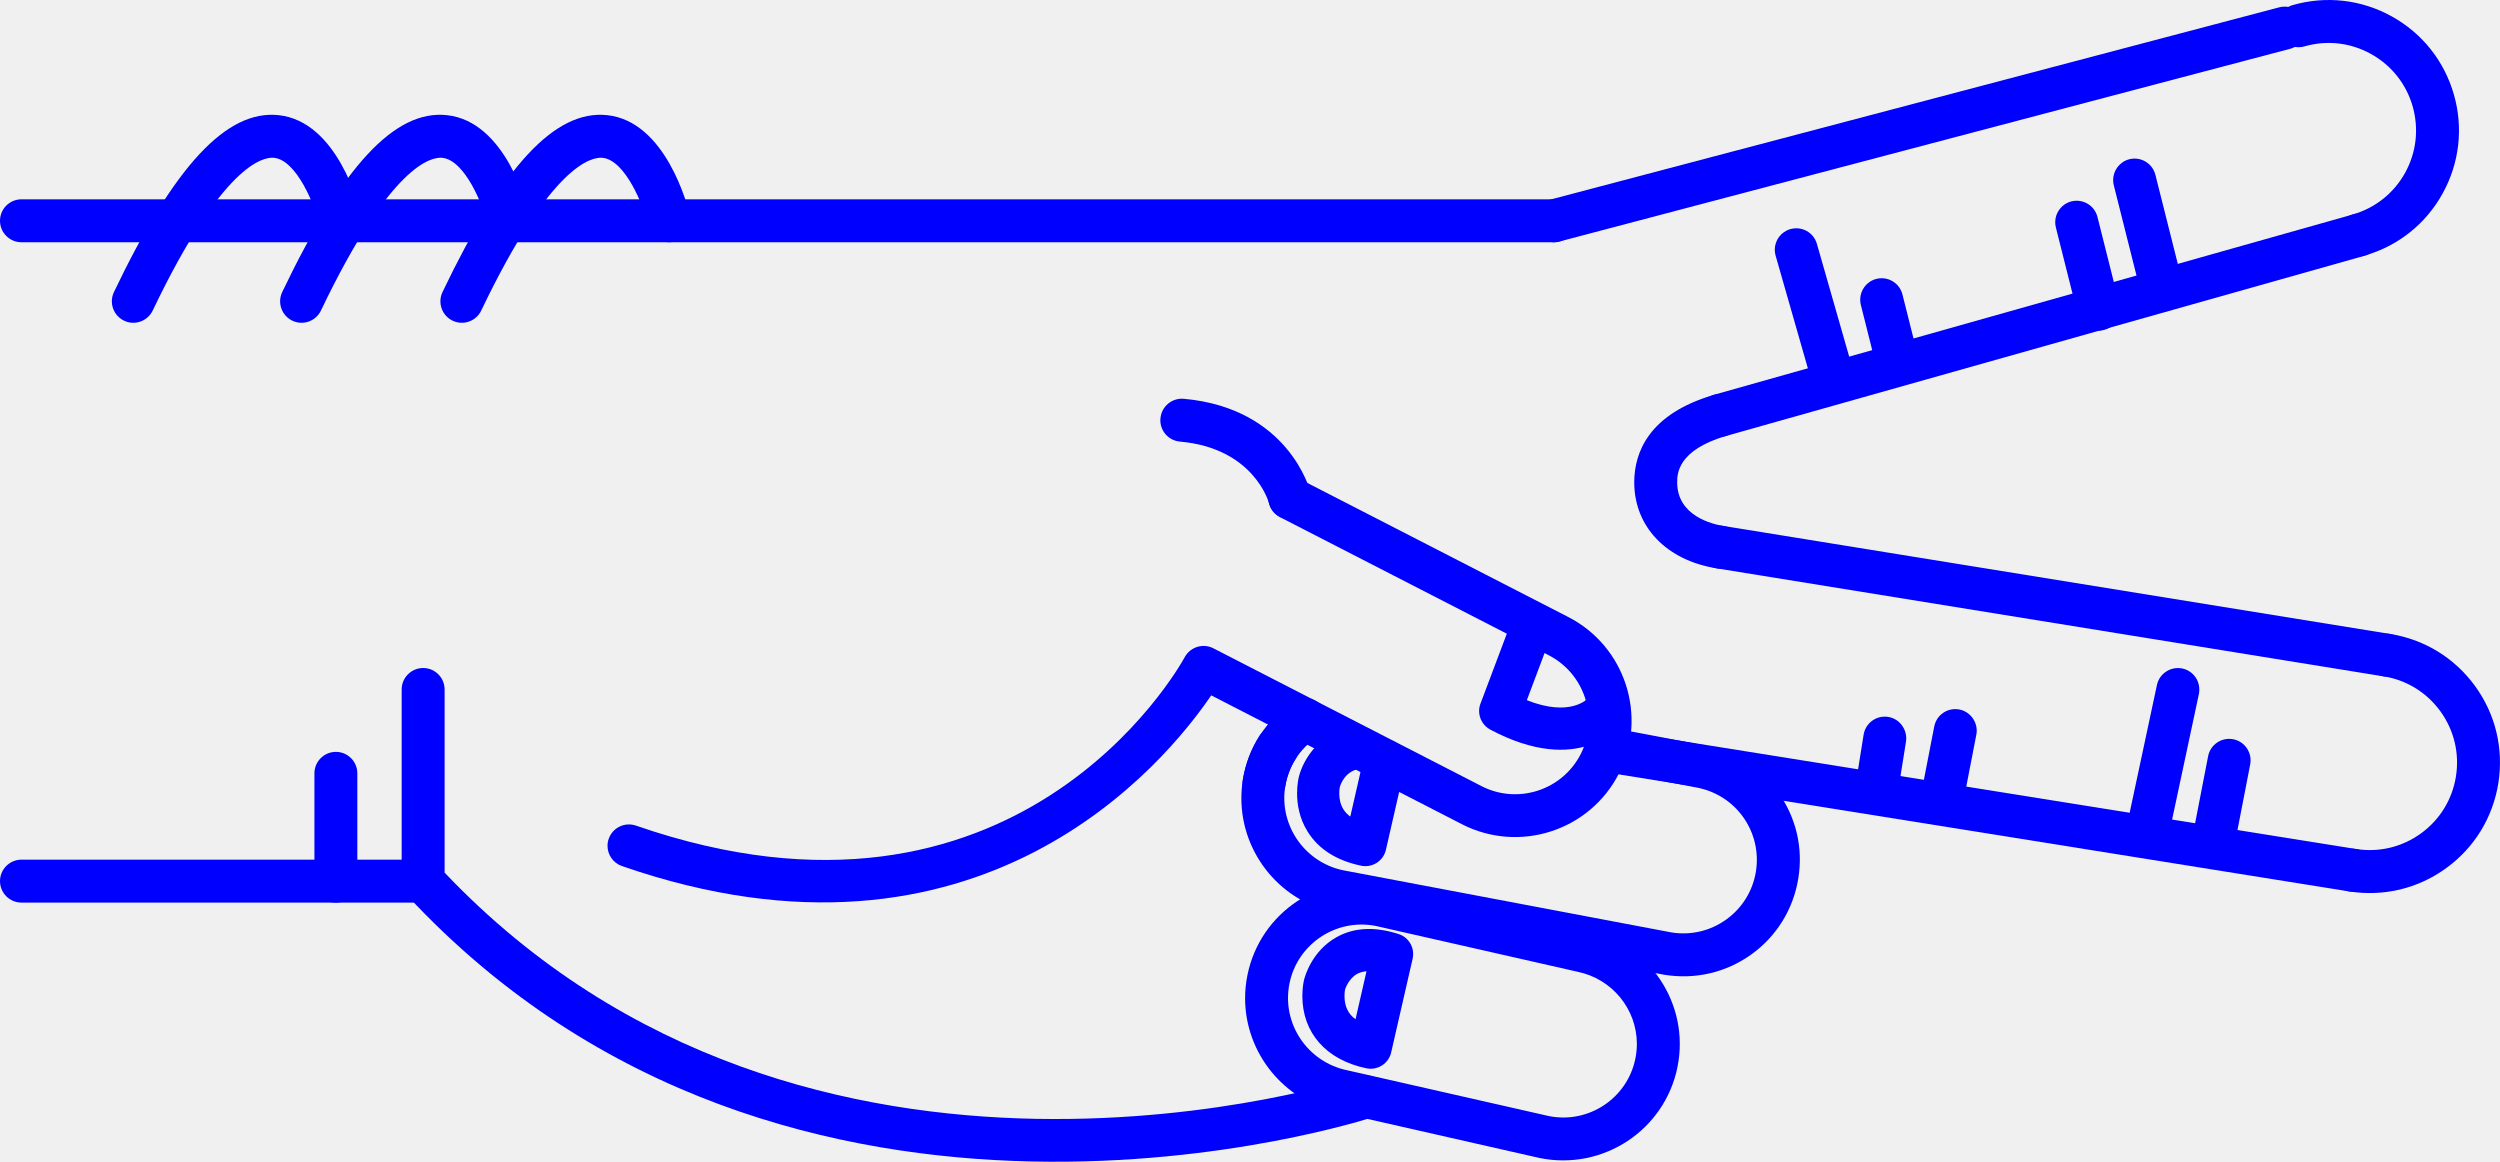
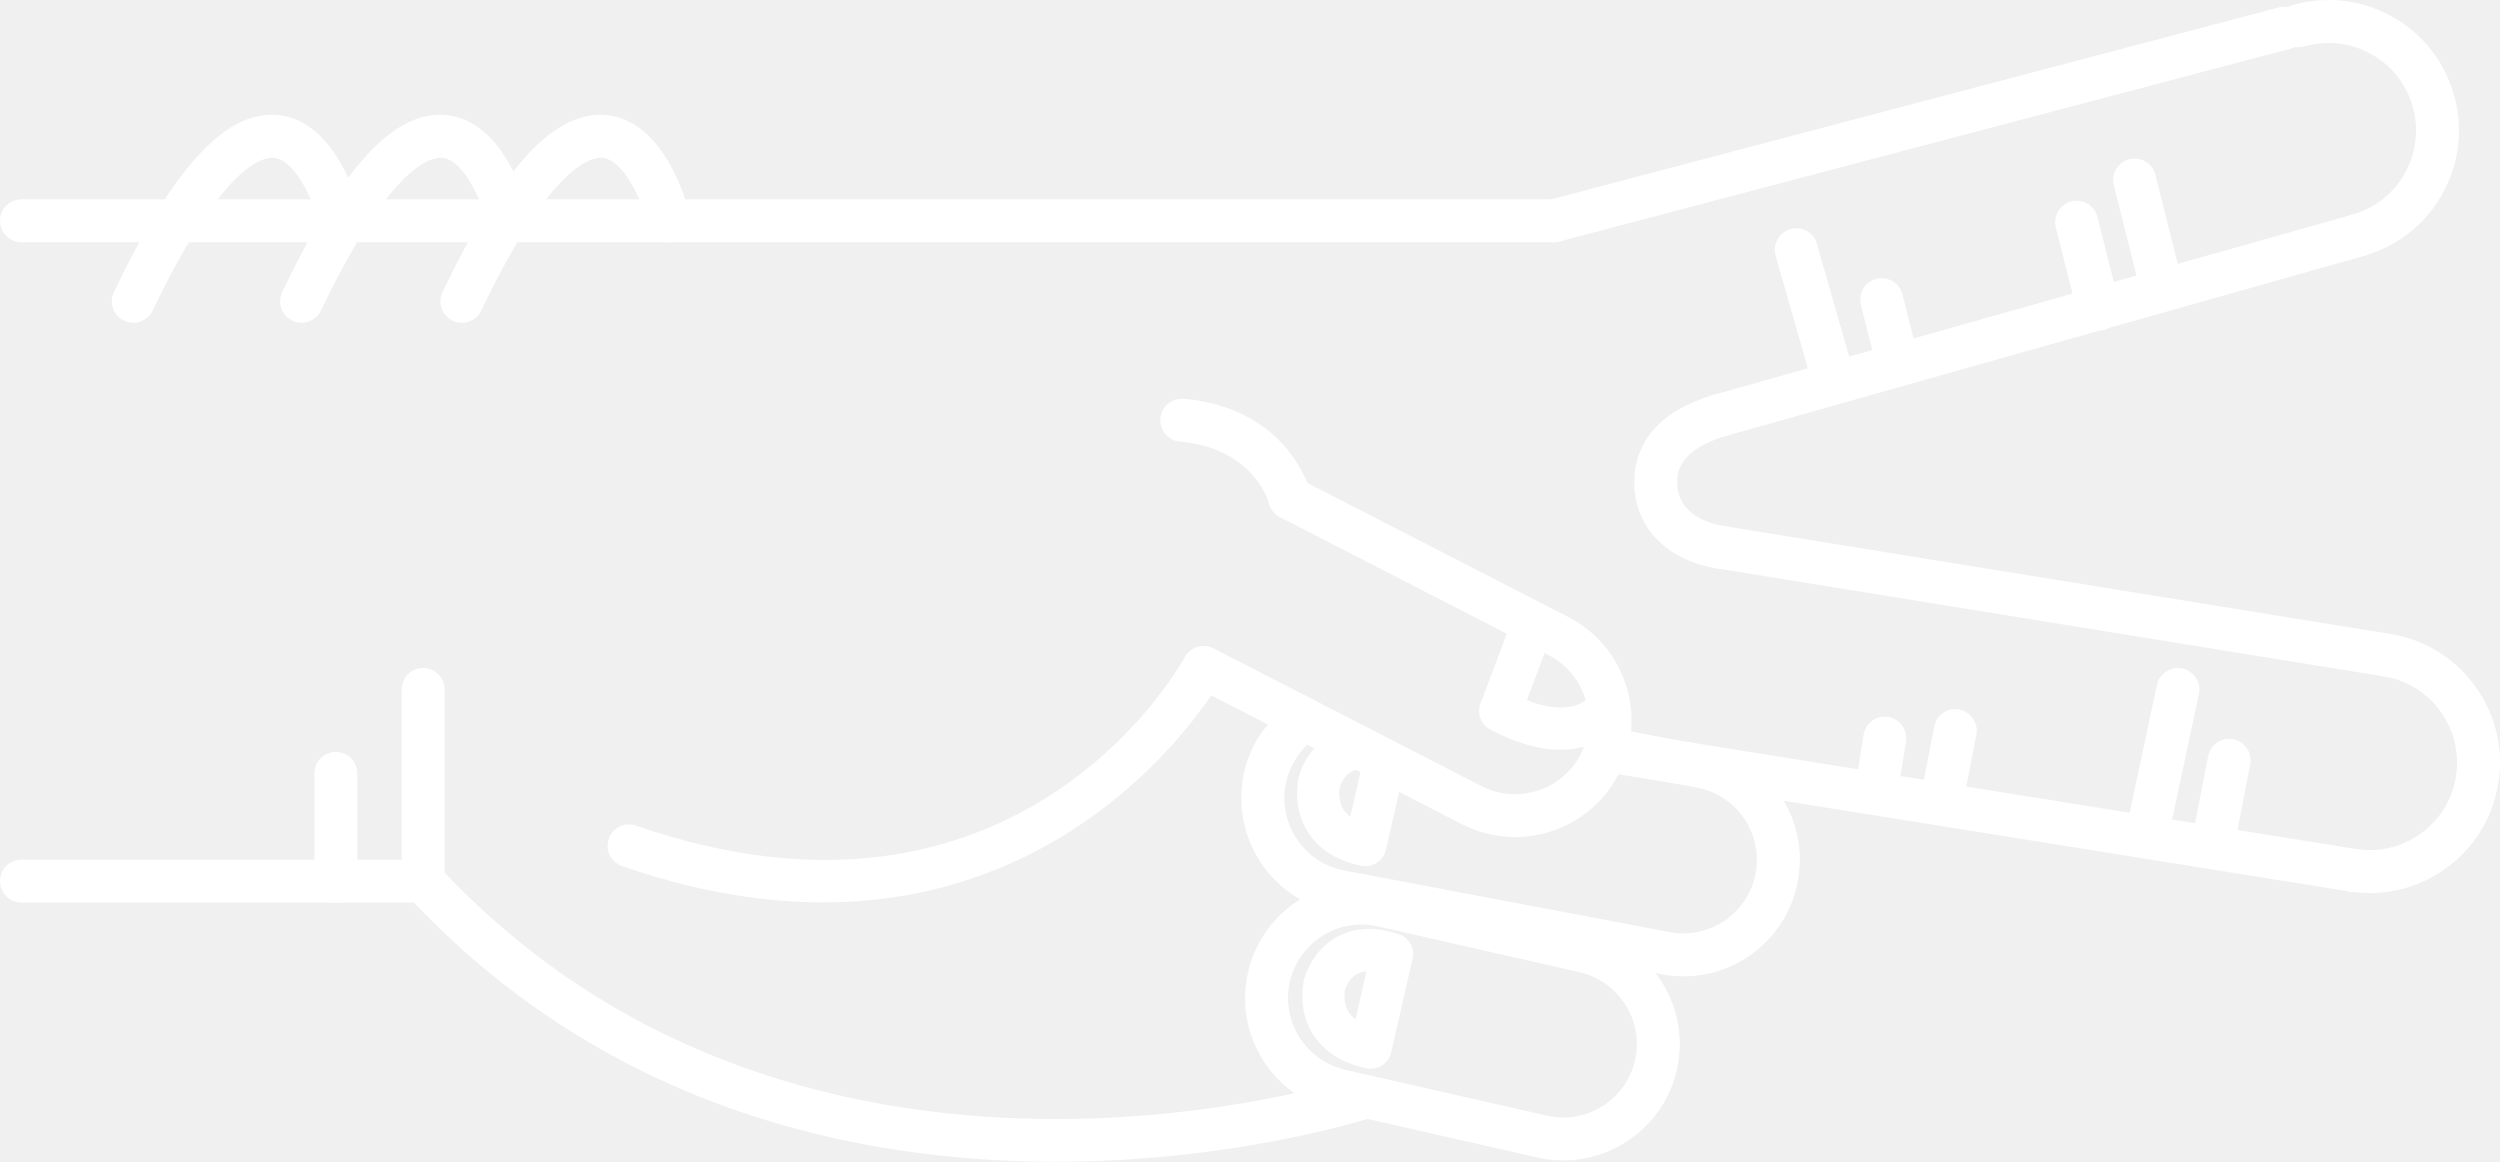
<svg xmlns="http://www.w3.org/2000/svg" version="1.1" x="0px" y="0px" viewBox="0 0 68.92 32.027" enable-background="new 0 0 100 100" xml:space="preserve" id="svg2" width="68.92" height="32.027">
  <defs id="defs66" />
  <g id="g3396" transform="matrix(0,-1,-1,0,95,66.01461)">
-     <path id="path4" d="m 47.006,83.927 -5.282,0 c -0.149,0 -0.294,-0.057 -0.403,-0.159 -11.343,-10.553 -6.158,-26.456 -6.105,-26.615 0.105,-0.309 0.439,-0.477 0.75,-0.372 0.309,0.104 0.476,0.439 0.372,0.749 -0.051,0.151 -4.936,15.186 5.62,25.213 l 5.049,0 c 0.327,0 0.592,0.265 0.592,0.592 -10e-4,0.327 -0.266,0.592 -0.593,0.592 z" style="fill:blue" />
-     <path id="path6" d="m 54.43,63.012 c -0.303,0 -0.562,-0.232 -0.589,-0.54 -0.18,-2.021 -1.642,-2.44 -1.704,-2.458 -0.313,-0.084 -0.501,-0.407 -0.42,-0.721 0.083,-0.314 0.396,-0.505 0.714,-0.425 0.095,0.023 2.332,0.618 2.59,3.499 0.028,0.325 -0.212,0.613 -0.537,0.641 -0.018,0.003 -0.037,0.004 -0.054,0.004 z" style="fill:blue" />
-     <path id="path8" d="m 59.928,95 c -0.327,0 -0.592,-0.265 -0.592,-0.592 l 0,-42.248 c 0,-0.327 0.265,-0.592 0.592,-0.592 0.327,0 0.592,0.265 0.592,0.592 l 0,42.249 C 60.52,94.735 60.255,95 59.928,95 Z" style="fill:blue" />
-     <path id="path10" d="m 41.724,95 c -0.327,0 -0.592,-0.265 -0.592,-0.592 l 0,-11.072 c 0,-0.327 0.265,-0.592 0.592,-0.592 0.326,0 0.592,0.265 0.592,0.592 l 0,11.072 C 42.315,94.735 42.05,95 41.724,95 Z" style="fill:blue" />
-     <path id="path12" d="m 44.695,86.332 -2.972,0 c -0.327,0 -0.592,-0.265 -0.592,-0.592 0,-0.326 0.265,-0.591 0.592,-0.591 l 2.972,0 c 0.327,0 0.592,0.265 0.592,0.591 0,0.327 -0.265,0.592 -0.592,0.592 z" style="fill:blue" />
-     <path id="path14" d="m 57.707,82.859 c -0.22,0 -0.432,-0.124 -0.533,-0.336 -0.141,-0.295 -0.016,-0.648 0.278,-0.789 4.034,-1.928 4.243,-3.05 4.212,-3.348 -0.067,-0.625 -1.313,-1.127 -1.873,-1.26 -0.318,-0.075 -0.514,-0.394 -0.438,-0.712 0.075,-0.316 0.391,-0.518 0.712,-0.438 0.266,0.063 2.603,0.664 2.775,2.285 0.153,1.434 -1.397,2.877 -4.877,4.54 -0.083,0.04 -0.17,0.058 -0.256,0.058 z" style="fill:blue" />
-     <path id="path16" d="m 57.707,87.278 c -0.22,0 -0.432,-0.125 -0.533,-0.336 -0.141,-0.295 -0.016,-0.648 0.278,-0.789 4.034,-1.929 4.243,-3.05 4.212,-3.348 -0.067,-0.625 -1.313,-1.127 -1.873,-1.26 -0.318,-0.075 -0.514,-0.394 -0.438,-0.712 0.075,-0.317 0.391,-0.517 0.712,-0.438 0.266,0.063 2.603,0.664 2.775,2.285 0.153,1.434 -1.397,2.876 -4.877,4.54 -0.083,0.039 -0.17,0.058 -0.256,0.058 z" style="fill:blue" />
-     <path id="path18" d="m 57.707,91.917 c -0.22,0 -0.432,-0.125 -0.533,-0.337 -0.141,-0.294 -0.016,-0.647 0.278,-0.789 4.034,-1.928 4.243,-3.049 4.212,-3.347 -0.067,-0.625 -1.313,-1.127 -1.873,-1.26 -0.318,-0.075 -0.514,-0.395 -0.438,-0.712 0.075,-0.317 0.391,-0.517 0.712,-0.438 0.266,0.063 2.603,0.664 2.775,2.285 0.153,1.434 -1.397,2.876 -4.877,4.54 -0.083,0.039 -0.17,0.058 -0.256,0.058 z" style="fill:blue" />
-     <path id="path20" d="m 42.698,78.252 c -0.246,0 -0.475,-0.154 -0.559,-0.398 -3.418,-9.858 2.855,-14.987 4.706,-16.245 l -3.557,-6.921 c -0.804,-1.58 -0.173,-3.517 1.403,-4.319 1.581,-0.802 3.515,-0.172 4.318,1.405 l 3.802,7.4 c 0.149,0.291 0.034,0.647 -0.257,0.796 -0.286,0.148 -0.646,0.035 -0.796,-0.256 l -3.803,-7.402 c -0.509,-0.998 -1.73,-1.395 -2.729,-0.889 -0.995,0.507 -1.394,1.73 -0.887,2.727 l 3.803,7.399 c 0.147,0.285 0.038,0.636 -0.243,0.79 -0.34,0.185 -8.271,4.664 -4.645,15.128 0.107,0.309 -0.056,0.646 -0.365,0.752 -0.062,0.023 -0.126,0.033 -0.191,0.033 z" style="fill:blue" />
-     <path id="path22" d="m 46.414,54.224 c -0.21,0 -0.409,-0.114 -0.514,-0.309 -1.309,-2.468 0.103,-3.576 0.162,-3.623 0.258,-0.193 0.62,-0.144 0.815,0.112 0.19,0.252 0.145,0.609 -0.101,0.805 -0.041,0.036 -0.536,0.511 -0.064,1.699 l 1.425,-0.536 c 0.297,-0.115 0.635,0.039 0.748,0.339 0.113,0.3 -0.039,0.635 -0.34,0.749 l -1.928,0.726 c -0.065,0.026 -0.134,0.038 -0.203,0.038 z" style="fill:blue" />
-     <path id="path24" d="m 65.304,32.224 c -0.054,0 -0.109,-0.008 -0.163,-0.023 -0.314,-0.09 -0.495,-0.417 -0.405,-0.731 0.178,-0.619 0.104,-1.27 -0.209,-1.833 -0.312,-0.563 -0.824,-0.971 -1.443,-1.149 -0.621,-0.176 -1.269,-0.104 -1.833,0.208 -0.563,0.312 -0.971,0.824 -1.148,1.443 -0.09,0.314 -0.422,0.496 -0.731,0.406 -0.314,-0.09 -0.495,-0.418 -0.405,-0.731 0.265,-0.923 0.873,-1.688 1.713,-2.152 0.84,-0.465 1.813,-0.575 2.731,-0.31 0.923,0.265 1.688,0.873 2.152,1.712 0.465,0.839 0.575,1.81 0.311,2.732 -0.076,0.259 -0.313,0.428 -0.57,0.428 z" style="fill:blue" />
-     <path id="path26" d="m 52.716,49.947 c -1.224,0 -2.152,-0.892 -2.37,-2.276 -0.051,-0.323 0.171,-0.625 0.492,-0.676 0.333,-0.048 0.627,0.17 0.677,0.493 0.048,0.3 0.273,1.275 1.201,1.275 0.003,0 0.007,0 0.01,0 0.218,-10e-4 0.877,-0.005 1.272,-1.35 0.091,-0.313 0.422,-0.494 0.733,-0.401 0.312,0.092 0.493,0.42 0.4,0.734 -0.529,1.811 -1.597,2.196 -2.399,2.201 -0.004,0 -0.01,0 -0.016,0 z" style="fill:blue" />
-     <path id="path28" d="m 42.023,30.737 c -0.285,0 -0.536,-0.208 -0.583,-0.499 -0.15,-0.948 0.077,-1.898 0.642,-2.675 0.563,-0.777 1.397,-1.287 2.346,-1.438 0.947,-0.149 1.897,0.078 2.673,0.642 0.777,0.564 1.287,1.397 1.438,2.345 0.051,0.323 -0.169,0.625 -0.492,0.677 -0.312,0.052 -0.624,-0.169 -0.676,-0.492 -0.101,-0.636 -0.443,-1.195 -0.965,-1.573 -0.52,-0.378 -1.158,-0.53 -1.793,-0.43 -0.637,0.101 -1.195,0.443 -1.573,0.964 -0.378,0.521 -0.531,1.158 -0.43,1.793 0.051,0.323 -0.169,0.626 -0.491,0.677 -0.033,0.007 -0.064,0.009 -0.096,0.009 z" style="fill:blue" />
-     <path id="path30" d="m 45.302,51.202 c -0.285,0 -0.537,-0.208 -0.583,-0.498 L 41.44,30.239 c -0.052,-0.323 0.169,-0.626 0.491,-0.678 0.318,-0.044 0.626,0.168 0.678,0.491 l 3.277,20.464 c 0.052,0.323 -0.168,0.626 -0.491,0.678 -0.031,0.005 -0.062,0.008 -0.093,0.008 z" style="fill:blue" />
-     <path id="path32" d="m 54.565,48.171 c -0.054,0 -0.107,-0.007 -0.161,-0.022 -0.314,-0.089 -0.498,-0.416 -0.409,-0.73 l 4.969,-17.604 c 0.089,-0.313 0.415,-0.497 0.73,-0.409 0.314,0.089 0.497,0.416 0.408,0.73 L 55.134,47.74 c -0.073,0.261 -0.311,0.431 -0.569,0.431 z" style="fill:blue" />
-     <path id="path34" d="m 59.928,52.751 c -0.05,0 -0.101,-0.006 -0.15,-0.02 -0.316,-0.084 -0.505,-0.407 -0.421,-0.723 l 5.312,-20.142 c 0.083,-0.315 0.407,-0.505 0.722,-0.421 0.316,0.084 0.505,0.407 0.421,0.723 L 60.5,52.31 c -0.07,0.266 -0.31,0.441 -0.572,0.441 z" style="fill:blue" />
-     <path id="path36" d="m 50.93,48.171 c -0.285,0 -0.536,-0.206 -0.584,-0.497 L 47.37,29.301 c -0.052,-0.323 0.167,-0.627 0.49,-0.679 0.318,-0.054 0.625,0.167 0.678,0.489 l 2.977,18.374 c 0.052,0.323 -0.167,0.626 -0.49,0.678 -0.032,0.006 -0.064,0.008 -0.095,0.008 z" style="fill:blue" />
-     <path id="path38" d="m 61.051,36.745 c -0.048,0 -0.096,-0.006 -0.144,-0.018 L 57.87,35.963 c -0.317,-0.08 -0.509,-0.401 -0.43,-0.718 0.081,-0.316 0.409,-0.508 0.718,-0.429 l 3.037,0.764 c 0.317,0.08 0.509,0.401 0.43,0.718 -0.068,0.267 -0.31,0.447 -0.574,0.447 z" style="fill:blue" />
-     <path id="path40" d="m 59.889,38.342 c -0.048,0 -0.095,-0.006 -0.144,-0.018 l -2.398,-0.603 c -0.317,-0.079 -0.51,-0.401 -0.43,-0.717 0.079,-0.317 0.396,-0.512 0.718,-0.43 l 2.398,0.603 c 0.317,0.08 0.509,0.401 0.43,0.718 -0.068,0.268 -0.309,0.447 -0.574,0.447 z" style="fill:blue" />
-     <path id="path42" d="m 57.753,43.718 c -0.048,0 -0.097,-0.006 -0.144,-0.018 l -1.52,-0.382 c -0.317,-0.08 -0.509,-0.401 -0.43,-0.718 0.081,-0.316 0.405,-0.508 0.718,-0.429 l 1.519,0.382 c 0.318,0.08 0.51,0.401 0.43,0.718 -0.067,0.268 -0.307,0.447 -0.573,0.447 z" style="fill:blue" />
-     <path id="path44" d="m 59.13,46.073 c -0.054,0 -0.107,-0.007 -0.163,-0.023 l -3.42,-0.979 c -0.314,-0.09 -0.495,-0.417 -0.405,-0.732 0.089,-0.313 0.414,-0.496 0.731,-0.406 l 3.42,0.979 c 0.314,0.09 0.495,0.417 0.405,0.732 -0.074,0.26 -0.311,0.429 -0.568,0.429 z" style="fill:blue" />
-     <path id="path46" d="m 42.831,34.569 c -0.277,0 -0.524,-0.196 -0.58,-0.479 -0.061,-0.321 0.148,-0.631 0.47,-0.693 l 2.222,-0.431 c 0.317,-0.059 0.63,0.146 0.692,0.468 0.062,0.321 -0.147,0.631 -0.469,0.693 l -2.222,0.431 c -0.038,0.008 -0.075,0.011 -0.113,0.011 z" style="fill:blue" />
-     <path id="path48" d="m 43.102,36.384 c -0.273,0 -0.518,-0.19 -0.578,-0.468 -0.067,-0.319 0.136,-0.633 0.455,-0.702 l 3.903,-0.833 c 0.324,-0.065 0.634,0.136 0.703,0.455 0.067,0.319 -0.136,0.634 -0.455,0.702 l -3.903,0.833 c -0.043,0.009 -0.084,0.013 -0.125,0.013 z" style="fill:blue" />
-     <path id="path50" d="m 44.338,41.986 c -0.277,0 -0.525,-0.196 -0.58,-0.479 -0.062,-0.321 0.147,-0.631 0.469,-0.693 l 1.535,-0.298 c 0.309,-0.061 0.631,0.146 0.693,0.468 0.062,0.321 -0.147,0.631 -0.469,0.693 l -1.535,0.298 c -0.037,0.007 -0.075,0.011 -0.113,0.011 z" style="fill:blue" />
-     <path id="path52" d="m 44.607,43.8 c -0.284,0 -0.536,-0.208 -0.583,-0.498 -0.052,-0.323 0.168,-0.626 0.491,-0.678 l 1.059,-0.169 c 0.315,-0.046 0.625,0.168 0.677,0.491 0.052,0.323 -0.168,0.626 -0.491,0.678 l -1.058,0.169 C 44.67,43.797 44.64,43.8 44.607,43.8 Z" style="fill:blue" />
-     <path id="path54" d="m 38.495,60.675 c -1.52,0 -2.842,-1.082 -3.145,-2.573 l -1.26,-5.549 c -0.354,-1.748 0.771,-3.446 2.506,-3.797 1.758,-0.358 3.44,0.809 3.785,2.507 l 1.26,5.55 c 0.354,1.749 -0.771,3.446 -2.505,3.797 -0.214,0.044 -0.429,0.065 -0.641,0.065 z m -1.258,-10.8 c -0.133,0 -0.27,0.013 -0.406,0.041 -1.096,0.222 -1.806,1.294 -1.583,2.39 l 1.26,5.549 c 0.221,1.087 1.277,1.82 2.394,1.597 1.096,-0.222 1.806,-1.294 1.584,-2.39 l -1.26,-5.549 c -0.194,-0.955 -1.03,-1.638 -1.989,-1.638 z" style="fill:blue" />
-     <path id="path56" d="m 44.007,60.778 c -1.543,0 -2.908,-1.119 -3.166,-2.689 l -1.697,-8.96 c -0.142,-0.86 0.058,-1.71 0.557,-2.407 0.5,-0.697 1.242,-1.157 2.088,-1.296 0.851,-0.142 1.695,0.06 2.392,0.559 0.697,0.5 1.158,1.241 1.297,2.087 l 0.466,2.457 c 0.062,0.321 -0.15,0.63 -0.472,0.691 -0.318,0.055 -0.629,-0.15 -0.69,-0.471 l -0.468,-2.47 c -0.092,-0.548 -0.382,-1.016 -0.821,-1.332 -0.44,-0.315 -0.979,-0.44 -1.511,-0.353 -0.534,0.088 -1.003,0.379 -1.318,0.819 -0.315,0.44 -0.441,0.977 -0.354,1.511 l 1.696,8.96 c 0.184,1.117 1.236,1.862 2.333,1.685 0.271,-0.045 0.525,-0.141 0.754,-0.286 0.278,-0.176 0.643,-0.091 0.816,0.183 0.175,0.276 0.093,0.642 -0.183,0.816 -0.363,0.23 -0.766,0.383 -1.195,0.455 -0.177,0.027 -0.351,0.041 -0.524,0.041 z" style="fill:blue" />
-     <path id="path58" d="m 44.433,60.743 c -0.283,0 -0.534,-0.206 -0.582,-0.496 -0.054,-0.322 0.165,-0.626 0.487,-0.68 0.558,-0.091 1.039,-0.401 1.354,-0.872 0.182,-0.271 0.549,-0.345 0.82,-0.162 0.271,0.181 0.344,0.549 0.162,0.82 -0.492,0.734 -1.273,1.237 -2.145,1.38 -0.032,0.008 -0.064,0.01 -0.096,0.01 z" style="fill:blue" />
-     <path id="path60" d="m 38.558,59.097 0,0 c -1.019,0 -1.764,-0.66 -1.994,-1.764 -0.065,-0.31 0.13,-0.615 0.439,-0.685 l 2.58,-0.591 c 0.299,-0.067 0.591,0.102 0.682,0.388 0.211,0.652 0.183,1.227 -0.086,1.708 -0.381,0.683 -1.09,0.875 -1.169,0.895 -0.032,0.008 -0.208,0.049 -0.452,0.049 z m -0.643,-1.466 c 0.149,0.205 0.36,0.304 0.643,0.304 l 0,0 c 0.103,0 0.174,-0.015 0.179,-0.016 l 0,0 c -0.002,0 0.297,-0.088 0.431,-0.337 0.039,-0.074 0.063,-0.158 0.071,-0.254 l -1.324,0.303 z" style="fill:blue" />
-     <path id="path62" d="m 44.144,59.242 c -0.292,0 -0.685,-0.057 -1.061,-0.294 -0.479,-0.3 -0.792,-0.794 -0.934,-1.47 -0.065,-0.31 0.131,-0.615 0.439,-0.685 l 2.334,-0.534 c 0.317,-0.072 0.624,0.125 0.695,0.437 0.021,0.094 0.02,0.187 -0.003,0.274 0.231,0.09 0.389,0.324 0.368,0.585 -0.078,1.043 -0.908,1.521 -1.387,1.639 -0.035,0.008 -0.209,0.048 -0.451,0.048 z m -0.641,-1.467 c 0.058,0.079 0.123,0.142 0.197,0.188 0.273,0.173 0.612,0.102 0.617,0.101 0.072,-0.02 0.471,-0.153 0.507,-0.591 l -1.321,0.302 z" style="fill:blue" />
+     <path id="path4" d="m 47.006,83.927 -5.282,0 c -0.149,0 -0.294,-0.057 -0.403,-0.159 -11.343,-10.553 -6.158,-26.456 -6.105,-26.615 0.105,-0.309 0.439,-0.477 0.75,-0.372 0.309,0.104 0.476,0.439 0.372,0.749 -0.051,0.151 -4.936,15.186 5.62,25.213 l 5.049,0 c 0.327,0 0.592,0.265 0.592,0.592 -10e-4,0.327 -0.266,0.592 -0.593,0.592 z" style="fill:white" />
+     <path id="path6" d="m 54.43,63.012 c -0.303,0 -0.562,-0.232 -0.589,-0.54 -0.18,-2.021 -1.642,-2.44 -1.704,-2.458 -0.313,-0.084 -0.501,-0.407 -0.42,-0.721 0.083,-0.314 0.396,-0.505 0.714,-0.425 0.095,0.023 2.332,0.618 2.59,3.499 0.028,0.325 -0.212,0.613 -0.537,0.641 -0.018,0.003 -0.037,0.004 -0.054,0.004 z" style="fill:white" />
+     <path id="path8" d="m 59.928,95 c -0.327,0 -0.592,-0.265 -0.592,-0.592 l 0,-42.248 c 0,-0.327 0.265,-0.592 0.592,-0.592 0.327,0 0.592,0.265 0.592,0.592 l 0,42.249 C 60.52,94.735 60.255,95 59.928,95 Z" style="fill:white" />
+     <path id="path10" d="m 41.724,95 c -0.327,0 -0.592,-0.265 -0.592,-0.592 l 0,-11.072 c 0,-0.327 0.265,-0.592 0.592,-0.592 0.326,0 0.592,0.265 0.592,0.592 l 0,11.072 C 42.315,94.735 42.05,95 41.724,95 Z" style="fill:white" />
+     <path id="path12" d="m 44.695,86.332 -2.972,0 c -0.327,0 -0.592,-0.265 -0.592,-0.592 0,-0.326 0.265,-0.591 0.592,-0.591 l 2.972,0 c 0.327,0 0.592,0.265 0.592,0.591 0,0.327 -0.265,0.592 -0.592,0.592 z" style="fill:white" />
+     <path id="path14" d="m 57.707,82.859 c -0.22,0 -0.432,-0.124 -0.533,-0.336 -0.141,-0.295 -0.016,-0.648 0.278,-0.789 4.034,-1.928 4.243,-3.05 4.212,-3.348 -0.067,-0.625 -1.313,-1.127 -1.873,-1.26 -0.318,-0.075 -0.514,-0.394 -0.438,-0.712 0.075,-0.316 0.391,-0.518 0.712,-0.438 0.266,0.063 2.603,0.664 2.775,2.285 0.153,1.434 -1.397,2.877 -4.877,4.54 -0.083,0.04 -0.17,0.058 -0.256,0.058 z" style="fill:white" />
+     <path id="path16" d="m 57.707,87.278 c -0.22,0 -0.432,-0.125 -0.533,-0.336 -0.141,-0.295 -0.016,-0.648 0.278,-0.789 4.034,-1.929 4.243,-3.05 4.212,-3.348 -0.067,-0.625 -1.313,-1.127 -1.873,-1.26 -0.318,-0.075 -0.514,-0.394 -0.438,-0.712 0.075,-0.317 0.391,-0.517 0.712,-0.438 0.266,0.063 2.603,0.664 2.775,2.285 0.153,1.434 -1.397,2.876 -4.877,4.54 -0.083,0.039 -0.17,0.058 -0.256,0.058 z" style="fill:white" />
+     <path id="path18" d="m 57.707,91.917 c -0.22,0 -0.432,-0.125 -0.533,-0.337 -0.141,-0.294 -0.016,-0.647 0.278,-0.789 4.034,-1.928 4.243,-3.049 4.212,-3.347 -0.067,-0.625 -1.313,-1.127 -1.873,-1.26 -0.318,-0.075 -0.514,-0.395 -0.438,-0.712 0.075,-0.317 0.391,-0.517 0.712,-0.438 0.266,0.063 2.603,0.664 2.775,2.285 0.153,1.434 -1.397,2.876 -4.877,4.54 -0.083,0.039 -0.17,0.058 -0.256,0.058 z" style="fill:white" />
+     <path id="path20" d="m 42.698,78.252 c -0.246,0 -0.475,-0.154 -0.559,-0.398 -3.418,-9.858 2.855,-14.987 4.706,-16.245 l -3.557,-6.921 c -0.804,-1.58 -0.173,-3.517 1.403,-4.319 1.581,-0.802 3.515,-0.172 4.318,1.405 l 3.802,7.4 c 0.149,0.291 0.034,0.647 -0.257,0.796 -0.286,0.148 -0.646,0.035 -0.796,-0.256 l -3.803,-7.402 c -0.509,-0.998 -1.73,-1.395 -2.729,-0.889 -0.995,0.507 -1.394,1.73 -0.887,2.727 l 3.803,7.399 c 0.147,0.285 0.038,0.636 -0.243,0.79 -0.34,0.185 -8.271,4.664 -4.645,15.128 0.107,0.309 -0.056,0.646 -0.365,0.752 -0.062,0.023 -0.126,0.033 -0.191,0.033 z" style="fill:white" />
+     <path id="path22" d="m 46.414,54.224 c -0.21,0 -0.409,-0.114 -0.514,-0.309 -1.309,-2.468 0.103,-3.576 0.162,-3.623 0.258,-0.193 0.62,-0.144 0.815,0.112 0.19,0.252 0.145,0.609 -0.101,0.805 -0.041,0.036 -0.536,0.511 -0.064,1.699 l 1.425,-0.536 c 0.297,-0.115 0.635,0.039 0.748,0.339 0.113,0.3 -0.039,0.635 -0.34,0.749 l -1.928,0.726 c -0.065,0.026 -0.134,0.038 -0.203,0.038 z" style="fill:white" />
+     <path id="path24" d="m 65.304,32.224 c -0.054,0 -0.109,-0.008 -0.163,-0.023 -0.314,-0.09 -0.495,-0.417 -0.405,-0.731 0.178,-0.619 0.104,-1.27 -0.209,-1.833 -0.312,-0.563 -0.824,-0.971 -1.443,-1.149 -0.621,-0.176 -1.269,-0.104 -1.833,0.208 -0.563,0.312 -0.971,0.824 -1.148,1.443 -0.09,0.314 -0.422,0.496 -0.731,0.406 -0.314,-0.09 -0.495,-0.418 -0.405,-0.731 0.265,-0.923 0.873,-1.688 1.713,-2.152 0.84,-0.465 1.813,-0.575 2.731,-0.31 0.923,0.265 1.688,0.873 2.152,1.712 0.465,0.839 0.575,1.81 0.311,2.732 -0.076,0.259 -0.313,0.428 -0.57,0.428 z" style="fill:white" />
+     <path id="path26" d="m 52.716,49.947 c -1.224,0 -2.152,-0.892 -2.37,-2.276 -0.051,-0.323 0.171,-0.625 0.492,-0.676 0.333,-0.048 0.627,0.17 0.677,0.493 0.048,0.3 0.273,1.275 1.201,1.275 0.003,0 0.007,0 0.01,0 0.218,-10e-4 0.877,-0.005 1.272,-1.35 0.091,-0.313 0.422,-0.494 0.733,-0.401 0.312,0.092 0.493,0.42 0.4,0.734 -0.529,1.811 -1.597,2.196 -2.399,2.201 -0.004,0 -0.01,0 -0.016,0 z" style="fill:white" />
+     <path id="path28" d="m 42.023,30.737 c -0.285,0 -0.536,-0.208 -0.583,-0.499 -0.15,-0.948 0.077,-1.898 0.642,-2.675 0.563,-0.777 1.397,-1.287 2.346,-1.438 0.947,-0.149 1.897,0.078 2.673,0.642 0.777,0.564 1.287,1.397 1.438,2.345 0.051,0.323 -0.169,0.625 -0.492,0.677 -0.312,0.052 -0.624,-0.169 -0.676,-0.492 -0.101,-0.636 -0.443,-1.195 -0.965,-1.573 -0.52,-0.378 -1.158,-0.53 -1.793,-0.43 -0.637,0.101 -1.195,0.443 -1.573,0.964 -0.378,0.521 -0.531,1.158 -0.43,1.793 0.051,0.323 -0.169,0.626 -0.491,0.677 -0.033,0.007 -0.064,0.009 -0.096,0.009 z" style="fill:white" />
+     <path id="path30" d="m 45.302,51.202 c -0.285,0 -0.537,-0.208 -0.583,-0.498 L 41.44,30.239 c -0.052,-0.323 0.169,-0.626 0.491,-0.678 0.318,-0.044 0.626,0.168 0.678,0.491 l 3.277,20.464 c 0.052,0.323 -0.168,0.626 -0.491,0.678 -0.031,0.005 -0.062,0.008 -0.093,0.008 z" style="fill:white" />
+     <path id="path32" d="m 54.565,48.171 c -0.054,0 -0.107,-0.007 -0.161,-0.022 -0.314,-0.089 -0.498,-0.416 -0.409,-0.73 l 4.969,-17.604 c 0.089,-0.313 0.415,-0.497 0.73,-0.409 0.314,0.089 0.497,0.416 0.408,0.73 L 55.134,47.74 c -0.073,0.261 -0.311,0.431 -0.569,0.431 z" style="fill:white" />
+     <path id="path34" d="m 59.928,52.751 c -0.05,0 -0.101,-0.006 -0.15,-0.02 -0.316,-0.084 -0.505,-0.407 -0.421,-0.723 l 5.312,-20.142 c 0.083,-0.315 0.407,-0.505 0.722,-0.421 0.316,0.084 0.505,0.407 0.421,0.723 L 60.5,52.31 c -0.07,0.266 -0.31,0.441 -0.572,0.441 z" style="fill:white" />
+     <path id="path36" d="m 50.93,48.171 c -0.285,0 -0.536,-0.206 -0.584,-0.497 L 47.37,29.301 c -0.052,-0.323 0.167,-0.627 0.49,-0.679 0.318,-0.054 0.625,0.167 0.678,0.489 l 2.977,18.374 c 0.052,0.323 -0.167,0.626 -0.49,0.678 -0.032,0.006 -0.064,0.008 -0.095,0.008 z" style="fill:white" />
+     <path id="path38" d="m 61.051,36.745 c -0.048,0 -0.096,-0.006 -0.144,-0.018 L 57.87,35.963 c -0.317,-0.08 -0.509,-0.401 -0.43,-0.718 0.081,-0.316 0.409,-0.508 0.718,-0.429 l 3.037,0.764 c 0.317,0.08 0.509,0.401 0.43,0.718 -0.068,0.267 -0.31,0.447 -0.574,0.447 z" style="fill:white" />
+     <path id="path40" d="m 59.889,38.342 c -0.048,0 -0.095,-0.006 -0.144,-0.018 l -2.398,-0.603 c -0.317,-0.079 -0.51,-0.401 -0.43,-0.717 0.079,-0.317 0.396,-0.512 0.718,-0.43 l 2.398,0.603 c 0.317,0.08 0.509,0.401 0.43,0.718 -0.068,0.268 -0.309,0.447 -0.574,0.447 z" style="fill:white" />
+     <path id="path42" d="m 57.753,43.718 c -0.048,0 -0.097,-0.006 -0.144,-0.018 l -1.52,-0.382 c -0.317,-0.08 -0.509,-0.401 -0.43,-0.718 0.081,-0.316 0.405,-0.508 0.718,-0.429 l 1.519,0.382 c 0.318,0.08 0.51,0.401 0.43,0.718 -0.067,0.268 -0.307,0.447 -0.573,0.447 z" style="fill:white" />
+     <path id="path44" d="m 59.13,46.073 c -0.054,0 -0.107,-0.007 -0.163,-0.023 l -3.42,-0.979 c -0.314,-0.09 -0.495,-0.417 -0.405,-0.732 0.089,-0.313 0.414,-0.496 0.731,-0.406 l 3.42,0.979 c 0.314,0.09 0.495,0.417 0.405,0.732 -0.074,0.26 -0.311,0.429 -0.568,0.429 z" style="fill:white" />
+     <path id="path46" d="m 42.831,34.569 c -0.277,0 -0.524,-0.196 -0.58,-0.479 -0.061,-0.321 0.148,-0.631 0.47,-0.693 l 2.222,-0.431 c 0.317,-0.059 0.63,0.146 0.692,0.468 0.062,0.321 -0.147,0.631 -0.469,0.693 l -2.222,0.431 c -0.038,0.008 -0.075,0.011 -0.113,0.011 z" style="fill:white" />
+     <path id="path48" d="m 43.102,36.384 c -0.273,0 -0.518,-0.19 -0.578,-0.468 -0.067,-0.319 0.136,-0.633 0.455,-0.702 l 3.903,-0.833 c 0.324,-0.065 0.634,0.136 0.703,0.455 0.067,0.319 -0.136,0.634 -0.455,0.702 l -3.903,0.833 c -0.043,0.009 -0.084,0.013 -0.125,0.013 z" style="fill:white" />
+     <path id="path50" d="m 44.338,41.986 c -0.277,0 -0.525,-0.196 -0.58,-0.479 -0.062,-0.321 0.147,-0.631 0.469,-0.693 l 1.535,-0.298 c 0.309,-0.061 0.631,0.146 0.693,0.468 0.062,0.321 -0.147,0.631 -0.469,0.693 l -1.535,0.298 c -0.037,0.007 -0.075,0.011 -0.113,0.011 z" style="fill:white" />
+     <path id="path52" d="m 44.607,43.8 c -0.284,0 -0.536,-0.208 -0.583,-0.498 -0.052,-0.323 0.168,-0.626 0.491,-0.678 l 1.059,-0.169 c 0.315,-0.046 0.625,0.168 0.677,0.491 0.052,0.323 -0.168,0.626 -0.491,0.678 l -1.058,0.169 C 44.67,43.797 44.64,43.8 44.607,43.8 Z" style="fill:white" />
+     <path id="path54" d="m 38.495,60.675 c -1.52,0 -2.842,-1.082 -3.145,-2.573 l -1.26,-5.549 c -0.354,-1.748 0.771,-3.446 2.506,-3.797 1.758,-0.358 3.44,0.809 3.785,2.507 l 1.26,5.55 c 0.354,1.749 -0.771,3.446 -2.505,3.797 -0.214,0.044 -0.429,0.065 -0.641,0.065 z m -1.258,-10.8 c -0.133,0 -0.27,0.013 -0.406,0.041 -1.096,0.222 -1.806,1.294 -1.583,2.39 l 1.26,5.549 c 0.221,1.087 1.277,1.82 2.394,1.597 1.096,-0.222 1.806,-1.294 1.584,-2.39 l -1.26,-5.549 c -0.194,-0.955 -1.03,-1.638 -1.989,-1.638 z" style="fill:white" />
+     <path id="path56" d="m 44.007,60.778 c -1.543,0 -2.908,-1.119 -3.166,-2.689 l -1.697,-8.96 c -0.142,-0.86 0.058,-1.71 0.557,-2.407 0.5,-0.697 1.242,-1.157 2.088,-1.296 0.851,-0.142 1.695,0.06 2.392,0.559 0.697,0.5 1.158,1.241 1.297,2.087 l 0.466,2.457 c 0.062,0.321 -0.15,0.63 -0.472,0.691 -0.318,0.055 -0.629,-0.15 -0.69,-0.471 l -0.468,-2.47 c -0.092,-0.548 -0.382,-1.016 -0.821,-1.332 -0.44,-0.315 -0.979,-0.44 -1.511,-0.353 -0.534,0.088 -1.003,0.379 -1.318,0.819 -0.315,0.44 -0.441,0.977 -0.354,1.511 l 1.696,8.96 c 0.184,1.117 1.236,1.862 2.333,1.685 0.271,-0.045 0.525,-0.141 0.754,-0.286 0.278,-0.176 0.643,-0.091 0.816,0.183 0.175,0.276 0.093,0.642 -0.183,0.816 -0.363,0.23 -0.766,0.383 -1.195,0.455 -0.177,0.027 -0.351,0.041 -0.524,0.041 z" style="fill:white" />
+     <path id="path58" d="m 44.433,60.743 c -0.283,0 -0.534,-0.206 -0.582,-0.496 -0.054,-0.322 0.165,-0.626 0.487,-0.68 0.558,-0.091 1.039,-0.401 1.354,-0.872 0.182,-0.271 0.549,-0.345 0.82,-0.162 0.271,0.181 0.344,0.549 0.162,0.82 -0.492,0.734 -1.273,1.237 -2.145,1.38 -0.032,0.008 -0.064,0.01 -0.096,0.01 z" style="fill:white" />
+     <path id="path60" d="m 38.558,59.097 0,0 c -1.019,0 -1.764,-0.66 -1.994,-1.764 -0.065,-0.31 0.13,-0.615 0.439,-0.685 l 2.58,-0.591 c 0.299,-0.067 0.591,0.102 0.682,0.388 0.211,0.652 0.183,1.227 -0.086,1.708 -0.381,0.683 -1.09,0.875 -1.169,0.895 -0.032,0.008 -0.208,0.049 -0.452,0.049 z m -0.643,-1.466 c 0.149,0.205 0.36,0.304 0.643,0.304 l 0,0 c 0.103,0 0.174,-0.015 0.179,-0.016 l 0,0 c -0.002,0 0.297,-0.088 0.431,-0.337 0.039,-0.074 0.063,-0.158 0.071,-0.254 l -1.324,0.303 z" style="fill:white" />
+     <path id="path62" d="m 44.144,59.242 c -0.292,0 -0.685,-0.057 -1.061,-0.294 -0.479,-0.3 -0.792,-0.794 -0.934,-1.47 -0.065,-0.31 0.131,-0.615 0.439,-0.685 l 2.334,-0.534 c 0.317,-0.072 0.624,0.125 0.695,0.437 0.021,0.094 0.02,0.187 -0.003,0.274 0.231,0.09 0.389,0.324 0.368,0.585 -0.078,1.043 -0.908,1.521 -1.387,1.639 -0.035,0.008 -0.209,0.048 -0.451,0.048 z m -0.641,-1.467 c 0.058,0.079 0.123,0.142 0.197,0.188 0.273,0.173 0.612,0.102 0.617,0.101 0.072,-0.02 0.471,-0.153 0.507,-0.591 l -1.321,0.302 z" style="fill:white" />
  </g>
</svg>
